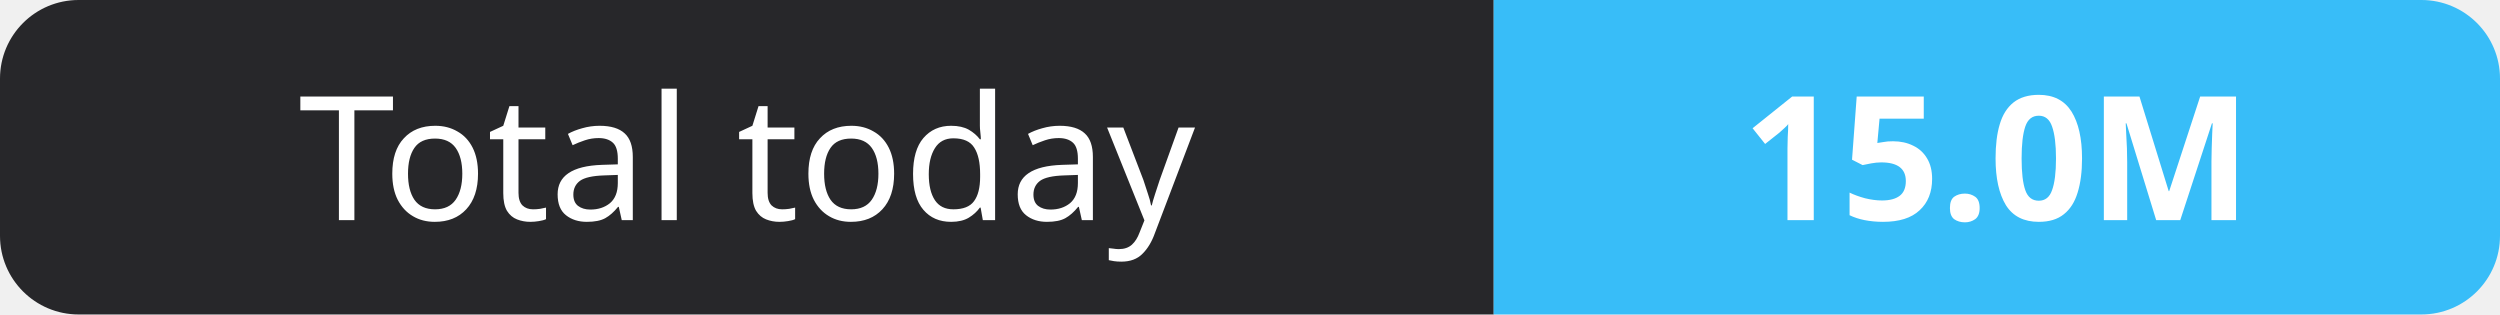
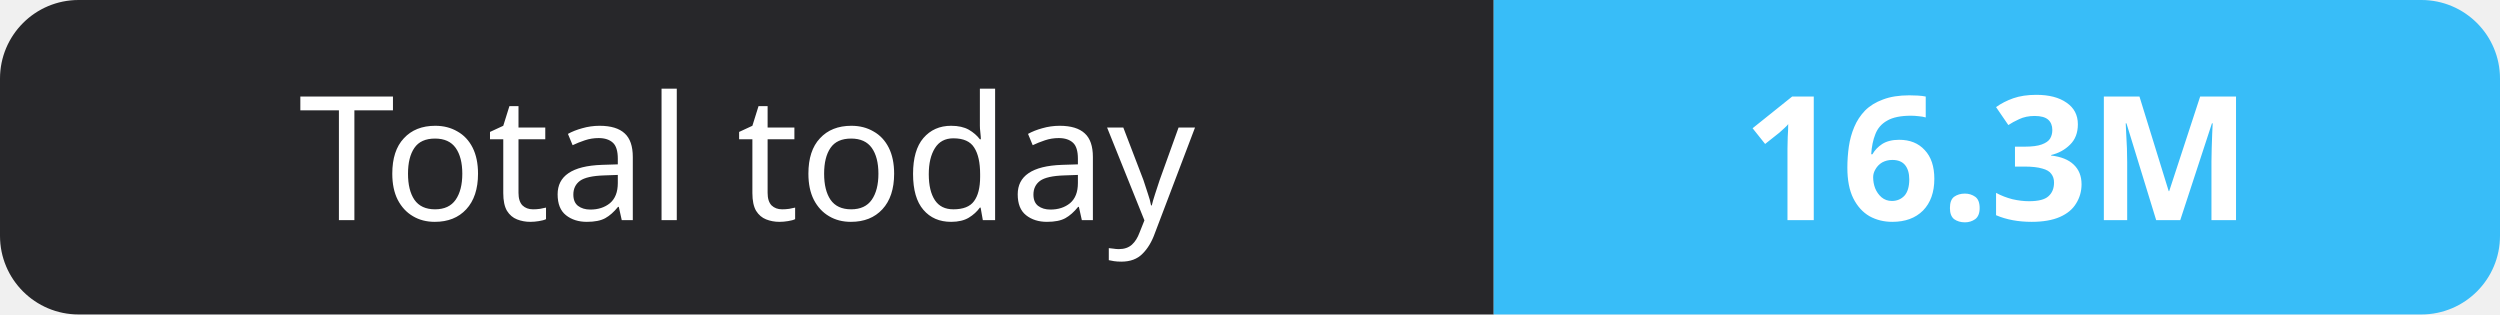
- <svg xmlns="http://www.w3.org/2000/svg" width="159" height="20" role="img" aria-label="Total today: 15.0M">
+ <svg xmlns="http://www.w3.org/2000/svg" width="159" height="20" role="img" aria-label="Total today: 16.3M">
  <clipPath id="r">
    <rect width="159" height="20" rx="5" fill="#fff" />
  </clipPath>
  <g clip-path="url(#r)">
    <rect width="95" height="20" fill="#27272a" />
    <rect x="95" width="64" height="20" fill="#38bdf8" />
  </g>
  <g fill="#fff" text-anchor="middle" font-family="Verdana,Geneva,sans-serif" font-size="11">
    <text x="47.5" y="14">Total today</text>
-     <text x="127.0" y="14" font-weight="700">15.0M</text>
+     <text x="127.0" y="14" font-weight="700">16.3M</text>
  </g>
</svg>
